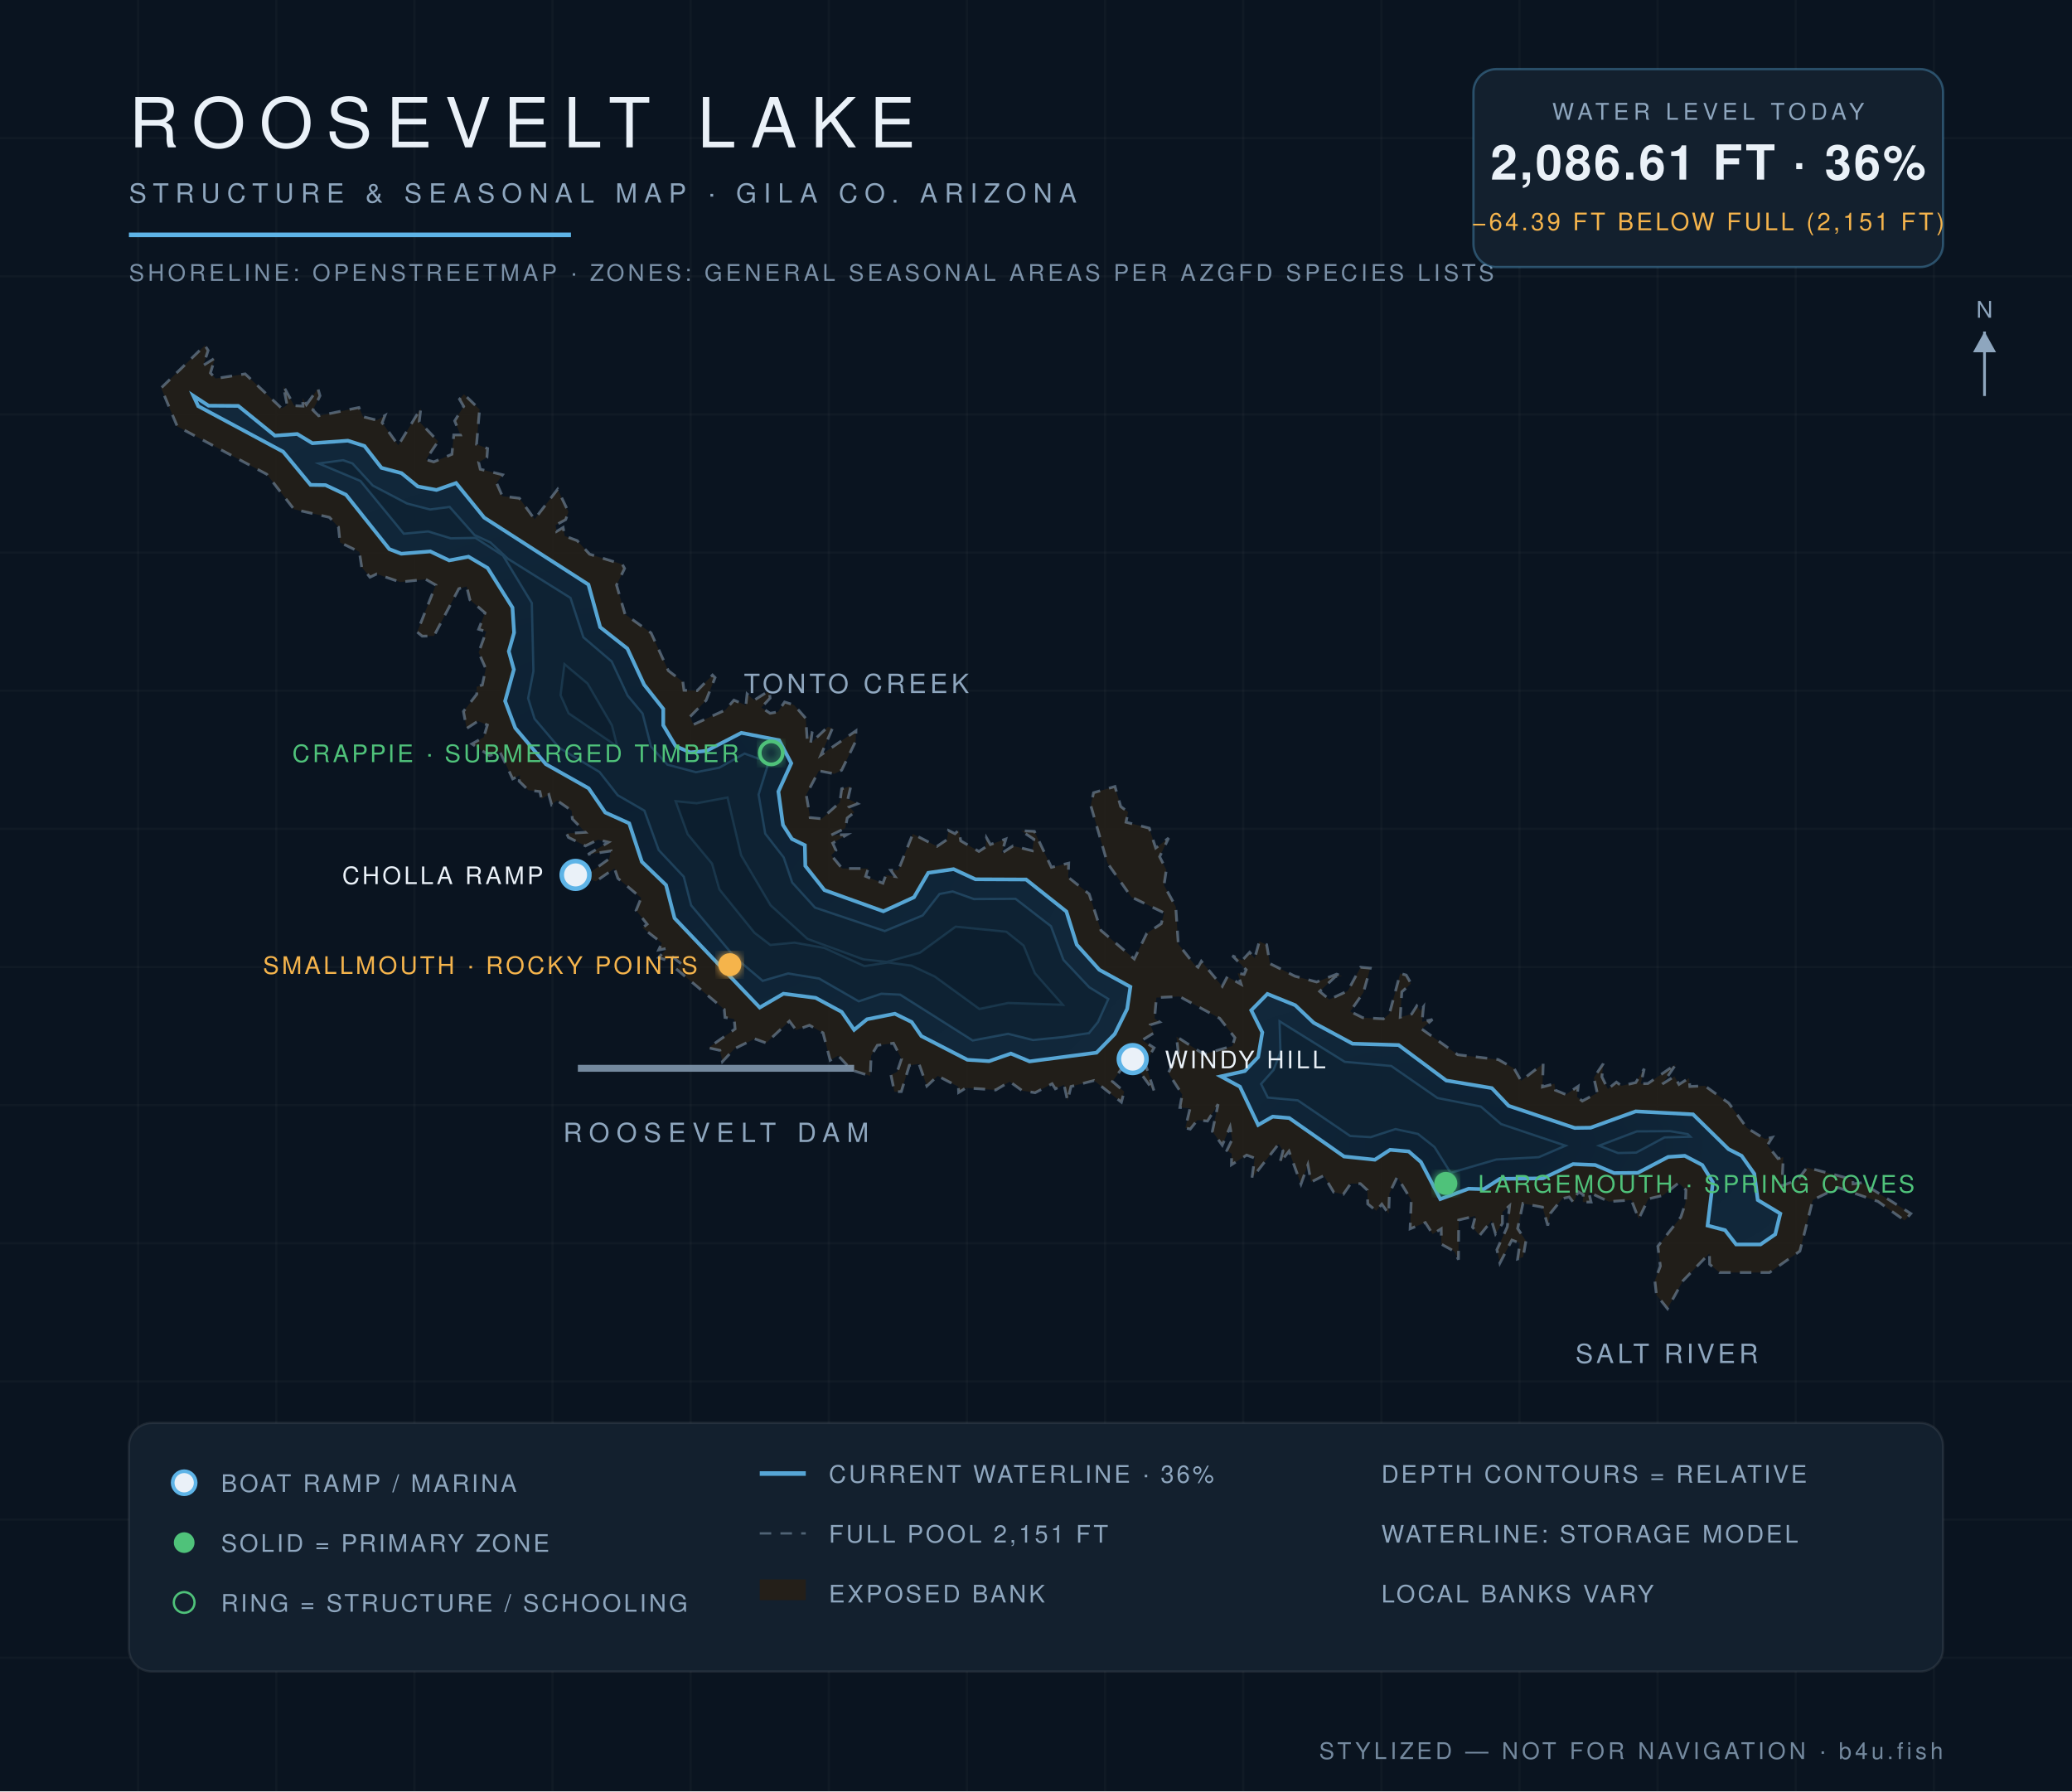
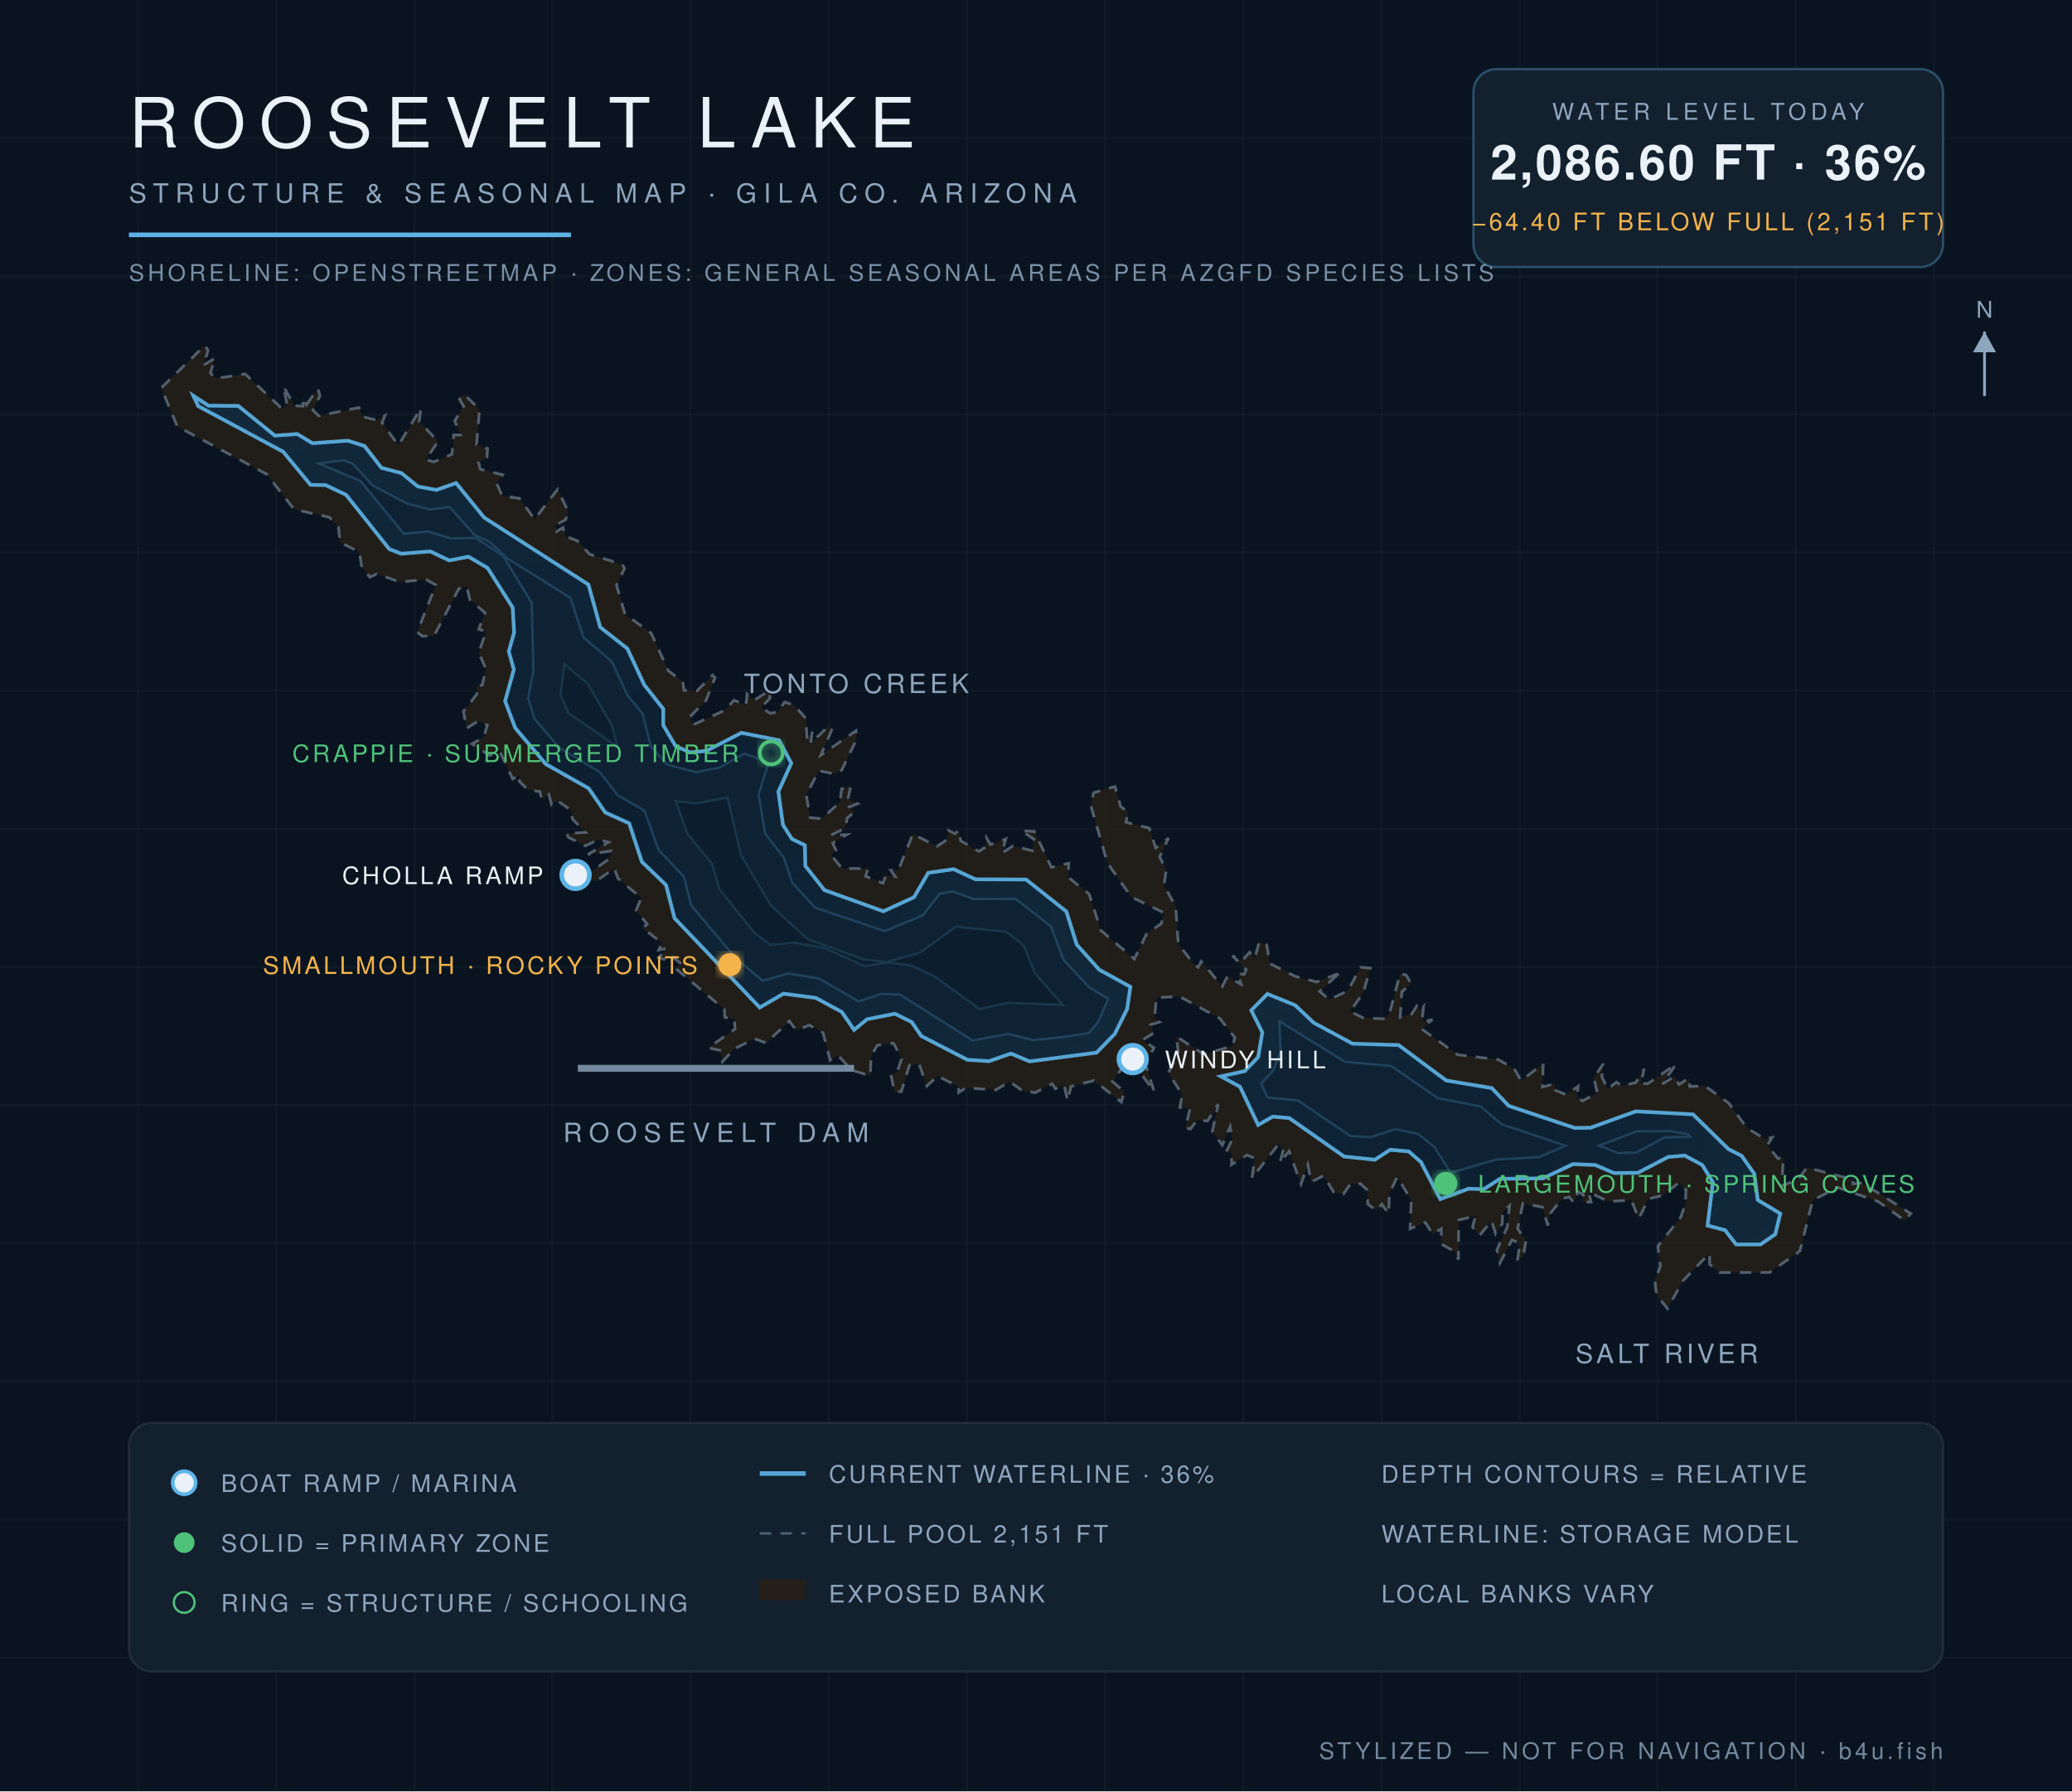
<svg xmlns="http://www.w3.org/2000/svg" viewBox="0 0 900 778" font-family="Helvetica,Arial,sans-serif">
  <defs>
    <radialGradient id="wg" cx="45%" cy="60%" r="80%">
      <stop offset="0%" stop-color="#0c1f31" />
      <stop offset="55%" stop-color="#102639" />
      <stop offset="100%" stop-color="#13293c" />
    </radialGradient>
    <filter id="glow">
      <feGaussianBlur stdDeviation="2.2" result="b" />
      <feMerge>
        <feMergeNode in="b" />
        <feMergeNode in="SourceGraphic" />
      </feMerge>
    </filter>
  </defs>
  <rect width="900" height="778" fill="#0a1420" />
  <g stroke="#ffffff" stroke-opacity="0.025">
    <line x1="60" y1="0" x2="60" y2="778" />
    <line x1="120" y1="0" x2="120" y2="778" />
    <line x1="180" y1="0" x2="180" y2="778" />
    <line x1="240" y1="0" x2="240" y2="778" />
    <line x1="300" y1="0" x2="300" y2="778" />
    <line x1="360" y1="0" x2="360" y2="778" />
    <line x1="420" y1="0" x2="420" y2="778" />
    <line x1="480" y1="0" x2="480" y2="778" />
    <line x1="540" y1="0" x2="540" y2="778" />
    <line x1="600" y1="0" x2="600" y2="778" />
    <line x1="660" y1="0" x2="660" y2="778" />
    <line x1="720" y1="0" x2="720" y2="778" />
    <line x1="780" y1="0" x2="780" y2="778" />
    <line x1="840" y1="0" x2="840" y2="778" />
    <line x1="0" y1="60" x2="900" y2="60" />
    <line x1="0" y1="120" x2="900" y2="120" />
    <line x1="0" y1="180" x2="900" y2="180" />
    <line x1="0" y1="240" x2="900" y2="240" />
    <line x1="0" y1="300" x2="900" y2="300" />
    <line x1="0" y1="360" x2="900" y2="360" />
    <line x1="0" y1="420" x2="900" y2="420" />
    <line x1="0" y1="480" x2="900" y2="480" />
    <line x1="0" y1="540" x2="900" y2="540" />
    <line x1="0" y1="600" x2="900" y2="600" />
    <line x1="0" y1="660" x2="900" y2="660" />
    <line x1="0" y1="720" x2="900" y2="720" />
  </g>
  <path d="M 133.1,175.8 L 138.1,168.8 L 139.0,171.9 L 135.9,178.1 L 138.4,180.6 L 155.9,177.0 L 157.7,181.0 L 163.7,182.5 L 167.2,180.5 L 166.0,183.6 L 173.0,193.4 L 182.8,177.3 L 182.1,183.1 L 190.3,191.7 L 185.0,199.6 L 188.4,200.6 L 196.3,197.3 L 197.1,188.9 L 200.0,188.9 L 197.5,182.8 L 201.4,176.5 L 199.6,173.4 L 201.5,171.2 L 208.3,177.8 L 207.0,193.0 L 211.8,194.8 L 211.5,198.7 L 207.9,200.8 L 208.6,203.8 L 218.3,206.2 L 215.7,209.8 L 218.2,215.5 L 225.6,216.4 L 232.2,225.5 L 242.2,212.5 L 246.9,222.3 L 245.7,225.7 L 241.3,228.1 L 241.8,230.8 L 244.6,229.1 L 245.3,232.8 L 250.7,234.8 L 256.1,240.7 L 270.3,245.1 L 271.3,246.9 L 267.8,254.1 L 271.5,266.8 L 282.8,274.9 L 290.3,291.3 L 296.6,296.1 L 297.1,299.8 L 302.8,300.0 L 309.5,293.2 L 310.6,294.3 L 306.7,304.2 L 299.7,311.3 L 301.2,314.7 L 315.0,308.4 L 318.8,304.1 L 324.0,306.3 L 324.5,301.4 L 327.6,304.1 L 334.1,300.0 L 334.5,303.2 L 330.7,307.3 L 334.5,309.8 L 337.9,309.2 L 340.8,304.9 L 344.9,306.2 L 350.0,312.0 L 350.6,321.1 L 352.8,317.8 L 352.1,322.8 L 359.6,315.7 L 361.6,316.3 L 356.6,327.9 L 371.8,317.4 L 371.7,321.9 L 365.6,334.5 L 362.5,336.1 L 355.7,334.8 L 350.2,345.2 L 351.9,355.1 L 356.9,355.6 L 364.8,348.5 L 365.6,342.6 L 369.6,341.4 L 368.3,347.0 L 372.5,349.1 L 368.9,350.5 L 371.1,352.8 L 368.0,355.3 L 367.2,359.7 L 361.0,362.7 L 367.9,362.5 L 361.7,366.2 L 363.1,369.3 L 361.1,371.5 L 365.8,377.2 L 377.1,377.2 L 376.0,380.6 L 383.5,383.6 L 384.8,380.1 L 388.8,380.7 L 386.9,378.0 L 390.2,377.9 L 396.5,362.2 L 407.0,367.6 L 411.3,364.7 L 412.0,360.7 L 414.8,362.1 L 416.5,360.5 L 417.3,365.2 L 425.2,369.8 L 428.1,367.9 L 428.5,363.9 L 430.2,366.8 L 436.9,364.4 L 435.1,370.6 L 440.0,367.4 L 448.4,369.5 L 449.1,364.5 L 443.5,360.8 L 449.3,361.1 L 456.7,376.7 L 464.2,374.9 L 464.0,381.0 L 473.1,388.3 L 478.2,404.1 L 492.7,416.5 L 498.1,405.4 L 504.4,401.2 L 505.7,396.5 L 491.4,389.6 L 481.0,374.8 L 473.8,349.9 L 475.0,344.3 L 484.3,341.6 L 486.8,350.3 L 490.0,352.7 L 489.1,357.1 L 499.2,359.7 L 502.0,368.3 L 507.6,364.0 L 503.7,372.1 L 506.6,377.8 L 505.6,384.5 L 510.7,393.8 L 511.8,410.0 L 518.6,418.7 L 520.4,420.1 L 521.8,417.5 L 530.9,428.4 L 533.1,424.2 L 539.1,427.5 L 537.6,422.7 L 540.4,423.2 L 541.3,421.2 L 535.3,415.1 L 539.6,417.1 L 542.8,413.6 L 545.0,416.2 L 547.0,408.9 L 550.2,410.3 L 551.6,418.5 L 562.5,424.0 L 571.9,426.5 L 580.6,423.1 L 583.1,424.1 L 580.1,424.1 L 573.2,430.6 L 577.4,434.1 L 585.4,430.4 L 591.0,420.1 L 595.2,420.5 L 592.2,431.1 L 586.5,439.3 L 591.9,442.0 L 600.9,442.5 L 603.5,440.3 L 608.2,422.8 L 610.8,423.5 L 612.9,427.2 L 608.9,430.8 L 608.2,441.8 L 613.2,440.4 L 615.4,436.9 L 617.0,439.0 L 618.3,437.3 L 617.7,443.8 L 622.2,442.8 L 617.5,446.9 L 633.2,458.1 L 650.8,460.2 L 657.7,464.1 L 660.7,469.4 L 670.3,462.0 L 670.0,472.1 L 675.2,470.7 L 675.6,473.5 L 680.2,475.4 L 685.5,471.8 L 685.0,476.4 L 687.3,478.2 L 693.8,474.7 L 692.3,468.1 L 696.4,462.0 L 695.8,467.7 L 698.4,473.0 L 702.1,470.0 L 704.3,471.6 L 710.5,470.2 L 714.2,464.2 L 712.7,470.7 L 715.8,470.6 L 728.0,462.2 L 722.1,470.8 L 727.3,467.5 L 729.3,471.0 L 733.7,468.2 L 734.0,471.9 L 740.5,471.6 L 750.9,479.1 L 758.8,489.9 L 766.6,494.7 L 769.8,494.0 L 767.7,497.4 L 772.3,503.2 L 774.6,502.6 L 774.0,515.0 L 780.8,512.5 L 784.9,507.1 L 804.8,512.3 L 804.9,514.2 L 808.8,513.7 L 830.0,527.1 L 827.3,530.1 L 815.7,521.8 L 798.4,515.8 L 787.4,521.2 L 781.8,543.4 L 768.6,552.7 L 746.9,552.7 L 742.6,549.1 L 742.5,544.4 L 731.0,556.3 L 724.3,568.4 L 719.5,562.4 L 718.8,556.2 L 721.2,549.9 L 720.1,541.3 L 730.1,528.6 L 732.1,522.5 L 732.3,516.8 L 729.1,513.8 L 722.3,519.2 L 716.0,520.7 L 711.8,529.4 L 708.6,521.2 L 698.8,521.9 L 690.1,517.8 L 691.1,522.1 L 687.5,522.1 L 687.7,518.9 L 685.5,517.6 L 683.5,522.3 L 681.6,519.9 L 678.6,520.6 L 673.5,526.9 L 672.3,532.3 L 670.0,524.3 L 661.5,522.7 L 659.2,533.6 L 662.8,538.9 L 661.6,546.0 L 659.2,546.8 L 660.2,539.9 L 656.7,538.6 L 651.5,548.6 L 650.2,542.8 L 654.7,532.9 L 655.7,523.7 L 652.6,526.4 L 652.6,531.4 L 649.6,535.9 L 647.9,530.2 L 642.7,536.6 L 639.6,533.0 L 640.9,528.1 L 633.6,529.9 L 633.5,547.1 L 631.7,543.5 L 626.1,540.4 L 626.0,533.7 L 622.3,536.0 L 619.1,531.0 L 612.5,533.7 L 613.0,521.2 L 606.9,511.2 L 603.5,518.3 L 603.2,527.2 L 600.2,523.0 L 597.8,525.9 L 594.1,522.9 L 593.9,516.9 L 590.9,514.1 L 586.7,514.1 L 583.5,518.7 L 579.3,517.8 L 575.0,510.6 L 569.5,513.4 L 568.1,505.9 L 565.1,514.3 L 559.9,500.0 L 555.9,505.1 L 557.3,499.9 L 555.4,496.9 L 543.8,511.7 L 545.0,503.0 L 541.5,501.7 L 534.9,505.9 L 535.0,501.1 L 532.9,499.7 L 535.2,494.9 L 534.3,489.4 L 530.9,497.4 L 526.6,491.4 L 529.1,479.6 L 524.5,486.9 L 520.1,486.5 L 517.0,490.4 L 514.9,489.9 L 516.9,481.4 L 512.5,481.0 L 513.5,475.4 L 507.5,466.0 L 511.8,457.1 L 511.0,450.2 L 522.9,457.9 L 535.3,454.3 L 536.4,450.7 L 529.8,442.3 L 512.3,432.8 L 502.3,433.3 L 501.5,442.3 L 503.7,443.9 L 499.7,445.1 L 501.1,448.7 L 496.1,451.8 L 501.3,455.1 L 497.4,461.8 L 501.4,474.2 L 490.6,459.5 L 483.2,469.7 L 488.3,474.1 L 487.1,478.7 L 475.2,469.3 L 465.2,471.9 L 463.7,478.1 L 462.2,471.2 L 458.4,472.9 L 457.0,470.7 L 449.6,474.6 L 444.0,473.7 L 438.6,469.8 L 432.5,473.4 L 419.6,472.5 L 416.4,474.5 L 416.3,472.0 L 407.3,467.3 L 402.6,471.7 L 399.2,462.1 L 395.0,462.7 L 391.5,474.1 L 388.5,474.2 L 387.0,466.9 L 389.7,465.5 L 391.6,459.9 L 388.1,453.1 L 381.1,454.0 L 378.4,458.5 L 378.0,467.3 L 370.0,464.8 L 364.1,458.5 L 360.6,460.5 L 357.5,448.6 L 351.6,445.3 L 345.8,447.4 L 342.9,443.5 L 332.8,453.0 L 327.8,451.2 L 319.0,455.5 L 313.8,461.1 L 312.7,456.2 L 307.7,455.1 L 319.3,446.9 L 318.9,442.6 L 314.9,441.9 L 314.6,438.4 L 293.2,420.4 L 295.9,418.6 L 291.5,415.1 L 289.7,417.1 L 286.1,415.9 L 289.7,411.9 L 286.1,412.6 L 287.5,409.6 L 279.1,403.0 L 281.1,401.4 L 276.3,395.4 L 278.5,390.0 L 268.4,381.5 L 266.9,377.2 L 258.8,382.8 L 250.1,380.0 L 255.0,379.9 L 264.6,373.0 L 265.3,369.6 L 255.4,371.1 L 264.3,365.8 L 259.8,364.7 L 254.3,367.4 L 246.9,363.7 L 246.1,362.0 L 254.3,361.5 L 248.6,355.7 L 248.3,352.1 L 242.0,347.7 L 239.6,349.5 L 238.4,345.1 L 235.2,347.0 L 234.5,343.8 L 229.5,343.2 L 225.5,339.3 L 225.9,336.7 L 222.7,338.3 L 217.1,326.4 L 212.7,328.2 L 205.0,323.1 L 210.1,320.2 L 211.7,314.9 L 207.6,313.2 L 202.7,316.4 L 201.3,309.0 L 207.1,301.5 L 207.0,298.3 L 209.5,297.5 L 211.0,290.4 L 207.9,283.4 L 211.2,274.3 L 207.9,273.3 L 210.7,266.2 L 204.1,260.5 L 202.7,254.7 L 199.3,255.7 L 188.5,276.2 L 183.4,276.3 L 181.2,274.5 L 189.3,254.1 L 184.9,251.6 L 173.8,252.8 L 163.6,249.3 L 160.7,250.7 L 157.1,246.3 L 156.1,239.7 L 147.7,235.6 L 147.0,228.9 L 143.1,224.7 L 127.7,221.2 L 115.9,206.0 L 77.0,185.2 L 70.0,168.5 L 89.0,150.0 L 90.4,152.2 L 88.3,158.7 L 93.4,155.5 L 91.4,162.0 L 93.7,164.4 L 106.5,162.4 L 122.4,177.4 L 124.7,175.9 L 123.1,167.7 L 127.8,176.2 L 131.6,176.4 L 131.4,172.8 L 133.1,175.8 Z" fill="#241f19" fill-opacity="0.9" stroke="#8ea6be" stroke-opacity="0.5" stroke-width="1.2" stroke-dasharray="5 4" />
-   <path d="M 84.0,171.9 L 90.6,176.2 L 103.5,176.3 L 119.4,189.2 L 129.1,188.5 L 135.7,192.5 L 151.1,191.4 L 158.3,193.7 L 165.7,203.2 L 174.4,205.5 L 181.5,211.3 L 189.6,212.8 L 198.1,209.8 L 210.3,224.8 L 255.6,253.9 L 260.7,272.4 L 272.5,281.7 L 279.8,297.4 L 288.1,307.9 L 288.1,315.0 L 293.5,324.1 L 299.8,326.8 L 306.9,326.1 L 322.0,318.3 L 338.4,321.5 L 343.7,331.5 L 338.1,343.8 L 340.1,358.3 L 344.0,364.4 L 349.6,367.1 L 349.8,376.1 L 358.1,386.6 L 383.7,395.8 L 397.0,389.7 L 403.2,379.1 L 414.2,377.5 L 423.7,381.9 L 445.7,382.0 L 463.2,395.9 L 467.7,410.3 L 477.5,421.2 L 491.0,428.6 L 489.6,438.2 L 484.2,449.1 L 476.3,457.2 L 447.2,461.0 L 439.1,457.6 L 429.6,460.9 L 420.2,460.3 L 400.2,450.0 L 396.0,443.9 L 388.7,440.3 L 376.6,442.7 L 371.0,447.3 L 365.6,439.5 L 354.3,433.4 L 340.3,431.6 L 330.0,437.6 L 293.0,398.8 L 289.3,384.4 L 278.8,374.3 L 273.3,357.6 L 262.9,352.9 L 255.7,342.4 L 237.1,331.9 L 223.8,316.2 L 219.4,304.5 L 223.2,290.8 L 221.0,282.9 L 223.3,274.8 L 222.6,263.9 L 211.8,246.7 L 203.5,241.8 L 195.1,243.4 L 186.9,239.5 L 174.3,240.5 L 169.1,238.5 L 150.3,214.9 L 141.4,210.7 L 134.9,210.6 L 123.0,196.2 L 86.1,176.4 L 84.0,171.9 Z" fill="url(#wg)" stroke="#5eb4e7" stroke-opacity="0.9" stroke-width="1.6" />
-   <path d="M 543.5,438.8 L 550.5,431.7 L 562.6,436.6 L 570.6,444.2 L 587.5,453.3 L 607.5,453.9 L 628.2,469.3 L 648.0,472.6 L 655.3,480.3 L 684.0,489.9 L 690.9,489.8 L 710.5,482.7 L 735.4,484.0 L 750.8,499.1 L 756.5,502.0 L 762.0,509.8 L 763.5,521.2 L 773.3,527.1 L 771.1,536.1 L 764.7,540.5 L 754.1,540.5 L 749.3,534.3 L 741.7,532.3 L 744.0,513.5 L 739.4,506.0 L 731.8,502.0 L 724.6,502.5 L 711.4,509.4 L 701.1,509.5 L 692.9,506.0 L 683.3,505.6 L 670.2,511.8 L 651.5,512.0 L 644.5,516.5 L 637.9,516.3 L 625.6,520.8 L 617.2,504.7 L 611.9,500.1 L 603.8,499.4 L 597.2,503.7 L 583.8,502.3 L 560.0,485.6 L 552.8,485.0 L 546.5,488.6 L 538.6,472.0 L 530.3,467.5 L 540.7,465.2 L 546.5,459.1 L 548.3,448.4 L 543.5,438.8 Z" fill="url(#wg)" stroke="#5eb4e7" stroke-opacity="0.9" stroke-width="1.6" />
+   <path d="M 84.0,171.9 L 90.6,176.2 L 103.5,176.3 L 119.4,189.2 L 129.1,188.5 L 135.7,192.5 L 151.1,191.4 L 158.3,193.7 L 165.7,203.2 L 174.4,205.5 L 181.5,211.3 L 189.6,212.8 L 198.1,209.8 L 210.3,224.8 L 255.6,253.9 L 260.7,272.4 L 272.5,281.7 L 279.8,297.4 L 288.1,307.9 L 288.1,315.0 L 293.5,324.1 L 299.8,326.8 L 306.9,326.1 L 322.0,318.3 L 338.4,321.5 L 343.7,331.5 L 338.1,343.8 L 340.1,358.3 L 344.0,364.4 L 349.6,367.1 L 349.8,376.1 L 358.1,386.6 L 383.7,395.8 L 397.0,389.7 L 403.2,379.1 L 414.2,377.5 L 423.7,381.9 L 445.7,382.0 L 463.2,395.9 L 467.7,410.3 L 477.5,421.2 L 491.0,428.6 L 489.6,438.2 L 484.2,449.1 L 476.3,457.2 L 447.2,461.0 L 439.1,457.6 L 429.6,460.9 L 420.2,460.3 L 400.2,450.0 L 396.0,443.9 L 388.7,440.3 L 376.6,442.7 L 371.0,447.3 L 365.6,439.5 L 354.3,433.4 L 340.3,431.6 L 330.0,437.6 L 293.0,398.8 L 289.3,384.4 L 278.8,374.3 L 273.3,357.6 L 262.9,352.9 L 255.7,342.4 L 237.1,331.9 L 223.8,316.2 L 219.4,304.5 L 223.2,290.8 L 221.0,282.9 L 223.3,274.8 L 222.7,263.9 L 211.8,246.7 L 203.5,241.8 L 195.1,243.4 L 186.9,239.5 L 174.3,240.5 L 169.1,238.5 L 150.3,214.9 L 141.4,210.7 L 134.9,210.6 L 123.0,196.2 L 86.1,176.4 L 84.0,171.9 Z" fill="url(#wg)" stroke="#5eb4e7" stroke-opacity="0.9" stroke-width="1.6" />
+   <path d="M 543.5,438.8 L 550.5,431.7 L 562.6,436.6 L 570.6,444.2 L 587.5,453.3 L 607.5,453.9 L 628.2,469.3 L 648.0,472.6 L 655.3,480.3 L 684.0,489.9 L 690.9,489.8 L 710.5,482.7 L 735.4,484.0 L 750.8,499.1 L 756.5,502.0 L 762.0,509.8 L 763.5,521.2 L 773.3,527.1 L 771.1,536.1 L 764.7,540.5 L 754.1,540.5 L 749.3,534.3 L 741.7,532.3 L 744.0,513.5 L 739.4,506.0 L 731.8,501.9 L 724.6,502.5 L 711.4,509.4 L 701.1,509.5 L 692.9,506.0 L 683.3,505.6 L 670.2,511.8 L 651.5,512.0 L 644.5,516.5 L 637.9,516.3 L 625.6,520.8 L 617.2,504.7 L 611.9,500.1 L 603.8,499.4 L 597.2,503.7 L 583.8,502.3 L 560.0,485.6 L 552.8,485.0 L 546.5,488.6 L 538.6,472.0 L 530.3,467.5 L 540.7,465.2 L 546.5,459.1 L 548.3,448.4 L 543.5,438.8 Z" fill="url(#wg)" stroke="#5eb4e7" stroke-opacity="0.9" stroke-width="1.6" />
  <path d="M 547.8,470.8 L 553.2,464.7 L 556.2,456.9 L 555.8,443.6 L 584.1,461.2 L 604.3,463.0 L 624.4,476.9 L 643.2,480.6 L 652.0,488.2 L 680.0,497.6 L 668.4,502.6 L 650.0,503.6 L 630.1,509.4 L 623.1,498.2 L 615.9,492.5 L 606.1,490.4 L 595.4,493.9 L 586.5,493.4 L 563.7,477.9 L 550.7,476.7 L 547.8,470.8 Z" fill="#0e2233" stroke="#5eb4e7" stroke-opacity="0.22" stroke-width="1" />
  <path d="M 694.6,497.6 L 711.0,491.4 L 725.4,491.3 L 733.1,492.6 L 734.2,493.7 L 723.0,494.0 L 710.7,500.6 L 702.8,500.8 L 694.6,497.6 Z" fill="#0e2233" stroke="#5eb4e7" stroke-opacity="0.22" stroke-width="1" />
-   <path d="M 138.5,201.3 L 149.0,199.9 L 153.1,201.3 L 161.9,210.9 L 176.8,218.7 L 186.8,221.3 L 195.3,220.2 L 206.1,232.4 L 213.0,235.6 L 220.6,242.7 L 247.8,259.7 L 253.4,276.8 L 265.7,287.3 L 272.6,302.1 L 279.1,309.9 L 282.8,324.3 L 289.9,332.1 L 302.3,335.4 L 312.5,333.4 L 323.4,327.3 L 332.0,330.4 L 333.4,332.6 L 329.5,345.1 L 332.4,362.1 L 340.4,372.4 L 344.1,383.3 L 354.0,394.2 L 384.3,404.4 L 400.8,397.6 L 408.1,388.3 L 413.8,387.2 L 423.0,390.5 L 441.1,390.4 L 456.5,402.3 L 461.9,416.9 L 473.1,428.8 L 481.4,433.9 L 476.9,443.9 L 473.0,448.7 L 461.8,450.4 L 448.7,451.7 L 437.9,449.0 L 422.5,451.9 L 391.0,432.0 L 382.8,431.6 L 373.0,434.9 L 355.8,425.0 L 342.3,422.8 L 331.3,426.0 L 319.2,415.8 L 300.2,393.2 L 297.0,380.8 L 286.1,369.2 L 279.9,352.1 L 268.3,345.4 L 260.4,335.3 L 242.9,324.8 L 232.2,312.2 L 229.4,303.3 L 231.7,291.5 L 231.0,261.9 L 218.5,241.3 L 206.5,233.6 L 195.8,233.8 L 186.0,230.8 L 175.4,231.8 L 156.6,208.9 L 138.5,201.3 Z" fill="#0e2233" stroke="#5eb4e7" stroke-opacity="0.22" stroke-width="1" />
+   <path d="M 138.5,201.3 L 149.0,199.9 L 153.1,201.3 L 161.9,210.9 L 176.8,218.7 L 186.8,221.3 L 195.3,220.2 L 206.1,232.4 L 213.0,235.6 L 220.6,242.7 L 247.8,259.7 L 253.4,276.8 L 265.7,287.3 L 272.6,302.1 L 279.1,309.9 L 282.8,324.3 L 289.9,332.1 L 302.3,335.4 L 312.5,333.4 L 323.4,327.3 L 332.0,330.4 L 333.4,332.6 L 329.5,345.1 L 332.4,362.1 L 340.4,372.4 L 344.1,383.3 L 354.0,394.2 L 384.3,404.4 L 400.8,397.6 L 408.1,388.3 L 413.8,387.2 L 423.0,390.5 L 441.1,390.4 L 456.5,402.4 L 461.9,416.9 L 473.1,428.8 L 481.4,433.9 L 476.9,443.9 L 473.0,448.7 L 461.8,450.4 L 448.7,451.7 L 437.9,449.0 L 422.5,451.9 L 391.0,432.0 L 382.8,431.6 L 373.0,434.9 L 355.8,425.0 L 342.3,422.8 L 331.3,426.0 L 319.2,415.8 L 300.2,393.2 L 297.1,380.8 L 286.1,369.2 L 279.9,352.1 L 268.3,345.4 L 260.5,335.3 L 242.9,324.8 L 232.2,312.2 L 229.4,303.3 L 231.7,291.5 L 231.0,261.9 L 218.5,241.3 L 206.5,233.6 L 195.8,233.8 L 186.0,230.8 L 175.4,231.8 L 156.6,208.9 L 138.5,201.3 Z" fill="#0e2233" stroke="#5eb4e7" stroke-opacity="0.22" stroke-width="1" />
  <path d="M 245.2,288.5 L 255.2,296.9 L 265.8,315.1 L 268.1,324.2 L 247.0,309.8 L 243.5,301.9 L 245.2,288.5 Z" fill="#0c1e2e" stroke="#5eb4e7" stroke-opacity="0.15" stroke-width="1" />
  <path d="M 293.5,348.0 L 302.6,348.9 L 316.0,346.4 L 321.9,371.5 L 334.7,393.2 L 350.7,407.8 L 375.0,416.7 L 385.2,417.8 L 399.6,413.8 L 415.1,402.5 L 437.1,404.7 L 444.6,410.7 L 449.5,422.7 L 461.6,436.4 L 437.9,435.6 L 425.4,438.2 L 406.0,424.1 L 395.9,419.4 L 385.8,418.0 L 375.5,419.6 L 358.1,411.7 L 345.1,409.4 L 334.6,410.4 L 327.7,405.1 L 312.5,386.3 L 309.3,375.1 L 298.7,362.3 L 293.5,348.0 Z" fill="#0c1e2e" stroke="#5eb4e7" stroke-opacity="0.15" stroke-width="1" />
  <text x="724" y="592" fill="#8ea6be" font-size="11.5" letter-spacing="1.6" text-anchor="middle">SALT RIVER</text>
  <text x="372" y="301" fill="#8ea6be" font-size="11.5" letter-spacing="1.6" text-anchor="middle">TONTO CREEK</text>
  <line x1="251" y1="464" x2="371" y2="464" stroke="#8ea6be" stroke-width="3" stroke-opacity="0.8" />
  <text x="311" y="496" fill="#8ea6be" font-size="11.5" letter-spacing="3" text-anchor="middle">ROOSEVELT DAM</text>
  <circle cx="492" cy="460" r="6" fill="#eaf1f8" stroke="#5eb4e7" stroke-width="2" />
  <text x="506" y="464" fill="#eaf1f8" font-size="10.5" letter-spacing="1.2" text-anchor="start">WINDY HILL</text>
  <circle cx="250" cy="380" r="6" fill="#eaf1f8" stroke="#5eb4e7" stroke-width="2" />
  <text x="236" y="384" fill="#eaf1f8" font-size="10.5" letter-spacing="1.2" text-anchor="end">CHOLLA RAMP</text>
  <circle cx="628" cy="514" r="5" fill="#4fc27a" filter="url(#glow)" />
  <text x="642" y="518" fill="#4fc27a" font-size="10.5" letter-spacing="1.2" text-anchor="start">LARGEMOUTH · SPRING COVES</text>
  <circle cx="335" cy="327" r="5" fill="none" stroke="#4fc27a" stroke-width="1.6" filter="url(#glow)" />
  <text x="321" y="331" fill="#4fc27a" font-size="10.5" letter-spacing="1.2" text-anchor="end">CRAPPIE · SUBMERGED TIMBER</text>
  <circle cx="317" cy="419" r="5" fill="#f5b44c" filter="url(#glow)" />
  <text x="303" y="423" fill="#f5b44c" font-size="10.5" letter-spacing="1.2" text-anchor="end">SMALLMOUTH · ROCKY POINTS</text>
  <text x="56" y="64" fill="#eaf1f8" font-size="30" letter-spacing="6" font-weight="300">ROOSEVELT LAKE</text>
  <text x="56" y="88" fill="#8ea6be" font-size="11.5" letter-spacing="3">STRUCTURE &amp; SEASONAL MAP · GILA CO. ARIZONA</text>
  <line x1="56" y1="102" x2="248" y2="102" stroke="#5eb4e7" stroke-width="2" />
  <text x="56" y="122" fill="#8ea6be" font-size="10" letter-spacing="1.5" opacity="0.85">SHORELINE: OPENSTREETMAP · ZONES: GENERAL SEASONAL AREAS PER AZGFD SPECIES LISTS</text>
  <g>
    <rect x="640" y="30" width="204" height="86" rx="10" fill="#13202e" stroke="#5eb4e7" stroke-opacity="0.35" />
    <text x="742" y="52" fill="#8ea6be" font-size="10" letter-spacing="2" text-anchor="middle">WATER LEVEL TODAY</text>
-     <text x="742" y="78" fill="#eaf1f8" font-size="21" letter-spacing="1" text-anchor="middle" font-weight="600">2,086.61 FT · 36%</text>
-     <text x="742" y="100" fill="#f5b44c" font-size="10.5" letter-spacing="1.2" text-anchor="middle">−64.39 FT BELOW FULL (2,151 FT)</text>
+     <text x="742" y="78" fill="#eaf1f8" font-size="21" letter-spacing="1" text-anchor="middle" font-weight="600">2,086.60 FT · 36%</text>
+     <text x="742" y="100" fill="#f5b44c" font-size="10.5" letter-spacing="1.2" text-anchor="middle">−64.40 FT BELOW FULL (2,151 FT)</text>
  </g>
  <g font-size="10.5" letter-spacing="1.1">
    <rect x="56" y="618" width="788" height="108" rx="10" fill="#13202e" stroke="#ffffff" stroke-opacity="0.08" />
    <circle cx="80" cy="644" r="5" fill="#eaf1f8" stroke="#5eb4e7" stroke-width="1.6" />
    <text x="96" y="648" fill="#8ea6be">BOAT RAMP / MARINA</text>
    <circle cx="80" cy="670" r="4.5" fill="#4fc27a" />
    <text x="96" y="674" fill="#8ea6be">SOLID = PRIMARY ZONE</text>
    <circle cx="80" cy="696" r="4.5" fill="none" stroke="#4fc27a" />
    <text x="96" y="700" fill="#8ea6be">RING = STRUCTURE / SCHOOLING</text>
    <line x1="330" y1="640" x2="350" y2="640" stroke="#5eb4e7" stroke-opacity="0.9" stroke-width="2" />
    <text x="360" y="644" fill="#8ea6be">CURRENT WATERLINE · 36%</text>
    <line x1="330" y1="666" x2="350" y2="666" stroke="#8ea6be" stroke-opacity="0.5" stroke-dasharray="5 4" />
    <text x="360" y="670" fill="#8ea6be">FULL POOL 2,151 FT</text>
    <rect x="330" y="686" width="20" height="9" fill="#241f19" />
    <text x="360" y="696" fill="#8ea6be">EXPOSED BANK</text>
    <text x="600" y="644" fill="#8ea6be">DEPTH CONTOURS = RELATIVE</text>
    <text x="600" y="670" fill="#8ea6be">WATERLINE: STORAGE MODEL</text>
    <text x="600" y="696" fill="#8ea6be">LOCAL BANKS VARY</text>
  </g>
  <text x="844" y="764" fill="#8ea6be" font-size="10" letter-spacing="1.5" text-anchor="end" opacity="0.8">STYLIZED — NOT FOR NAVIGATION · b4u.fish</text>
  <g transform="translate(862,158)" stroke="#8ea6be" fill="#8ea6be">
    <line x1="0" y1="14" x2="0" y2="-14" stroke-width="1.2" />
    <path d="M 0,-14 l 5,9 h -10 z" stroke="none" />
    <text x="0" y="-20" font-size="10" text-anchor="middle" stroke="none">N</text>
  </g>
</svg>
